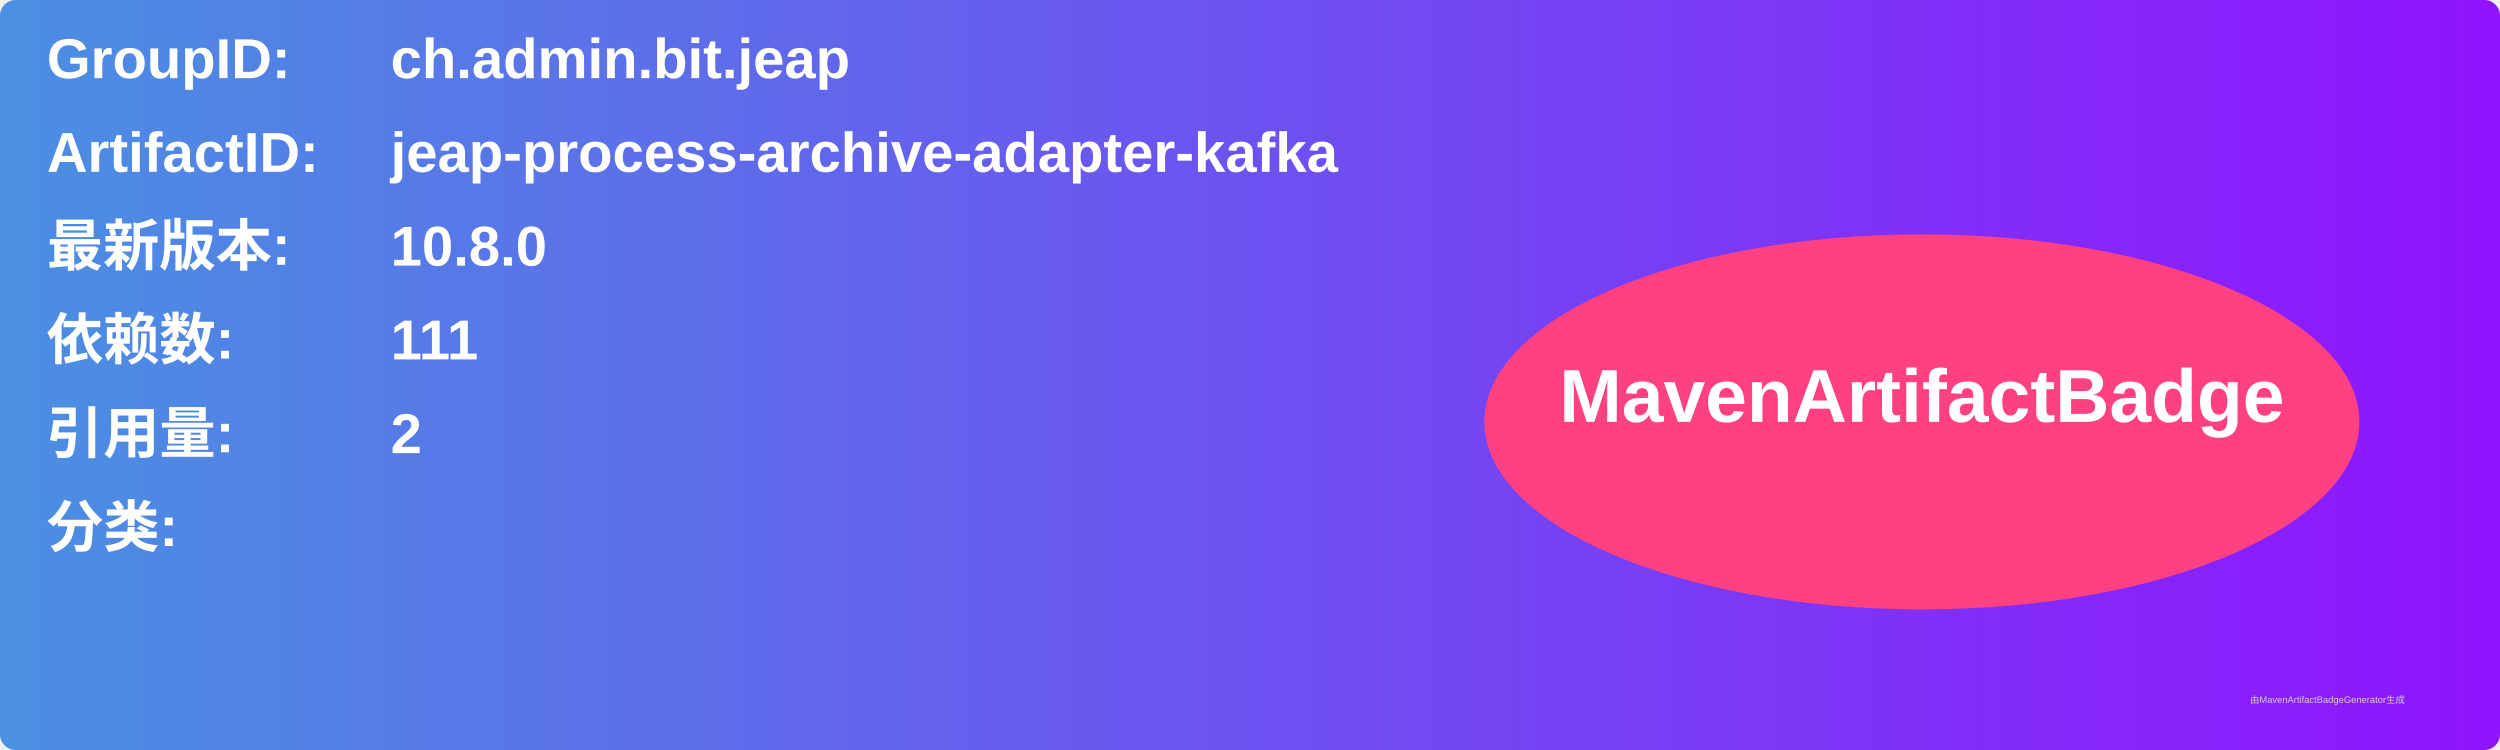
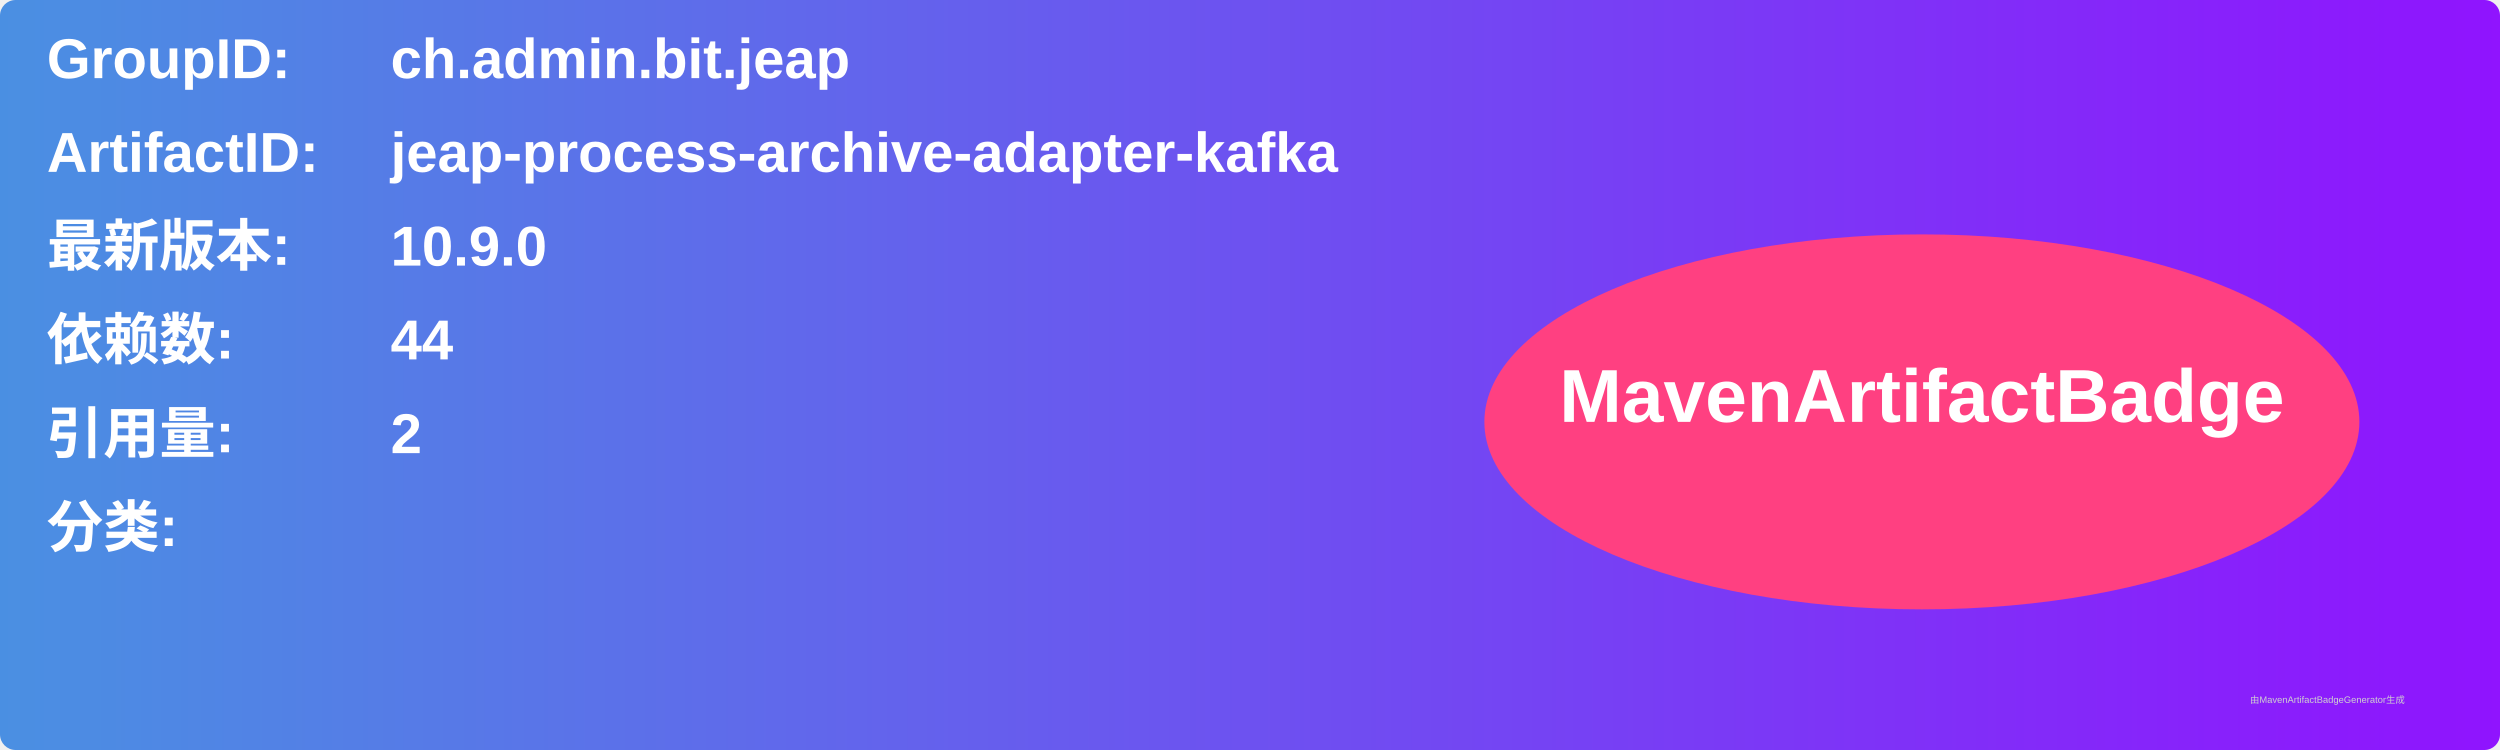
<svg xmlns="http://www.w3.org/2000/svg" width="800" height="240" viewBox="0 0 800 240">
  <linearGradient id="grad" x1="0%" y1="0%" x2="100%" y2="0%">
    <stop offset="0%" stop-color="#4a90e2" />
    <stop offset="100%" stop-color="#9013fe" />
  </linearGradient>
  <rect width="100%" height="100%" rx="5" ry="5" fill="url(#grad)" />
  <g transform="translate(15, 15)">
    <text x="0" y="10" font-family="Arial" font-size="18" fill="white" font-weight="bold" width="260">GroupID:</text>
    <text x="110" y="10" font-family="Arial" font-size="18" fill="white" font-weight="bold" width="460">ch.admin.bit.jeap</text>
    <text x="0" y="40" font-family="Arial" font-size="18" fill="white" font-weight="bold" width="260">ArtifactID:</text>
    <text x="110" y="40" font-family="Arial" font-size="18" fill="white" font-weight="bold" width="460">jeap-process-archive-adapter-kafka</text>
    <text x="0" y="70" font-family="Arial" font-size="18" fill="white" font-weight="bold">最新版本:</text>
    <text x="110" y="70" font-family="Arial" font-size="18" fill="white" font-weight="bold">
-       <tspan font-weight="bold">10.8.0</tspan>
+       <tspan font-weight="bold">10.9.0</tspan>
    </text>
    <text x="0" y="100" font-family="Arial" font-size="18" fill="white" font-weight="bold">依赖数: </text>
    <text x="110" y="100" font-family="Arial" font-size="18" fill="white">
-       <tspan font-weight="bold">111</tspan>
+       <tspan font-weight="bold">44</tspan>
    </text>
    <text x="0" y="130" font-family="Arial" font-size="18" fill="white" font-weight="bold">引用量: </text>
    <text x="110" y="130" font-family="Arial" font-size="18" fill="white">
      <tspan font-weight="bold">2</tspan>
    </text>
    <text x="0" y="160" font-family="Arial" font-size="18" fill="white" font-weight="bold">分类:</text>
    <text x="10" y="190" font-family="Arial" font-size="10" fill="white">
      <tspan font-weight="bold" />
    </text>
    <ellipse cx="600" cy="120" rx="140" ry="60" fill="#ff4081" />
    <text x="600" y="120" text-anchor="middle" font-family="Arial" font-size="24" fill="white" font-weight="bold">MavenArtifactBadge</text>
  </g>
  <text x="720" y="225" font-family="Arial" font-size="3" fill="#d0d0d0">由MavenArtifactBadgeGenerator生成</text>
</svg>
